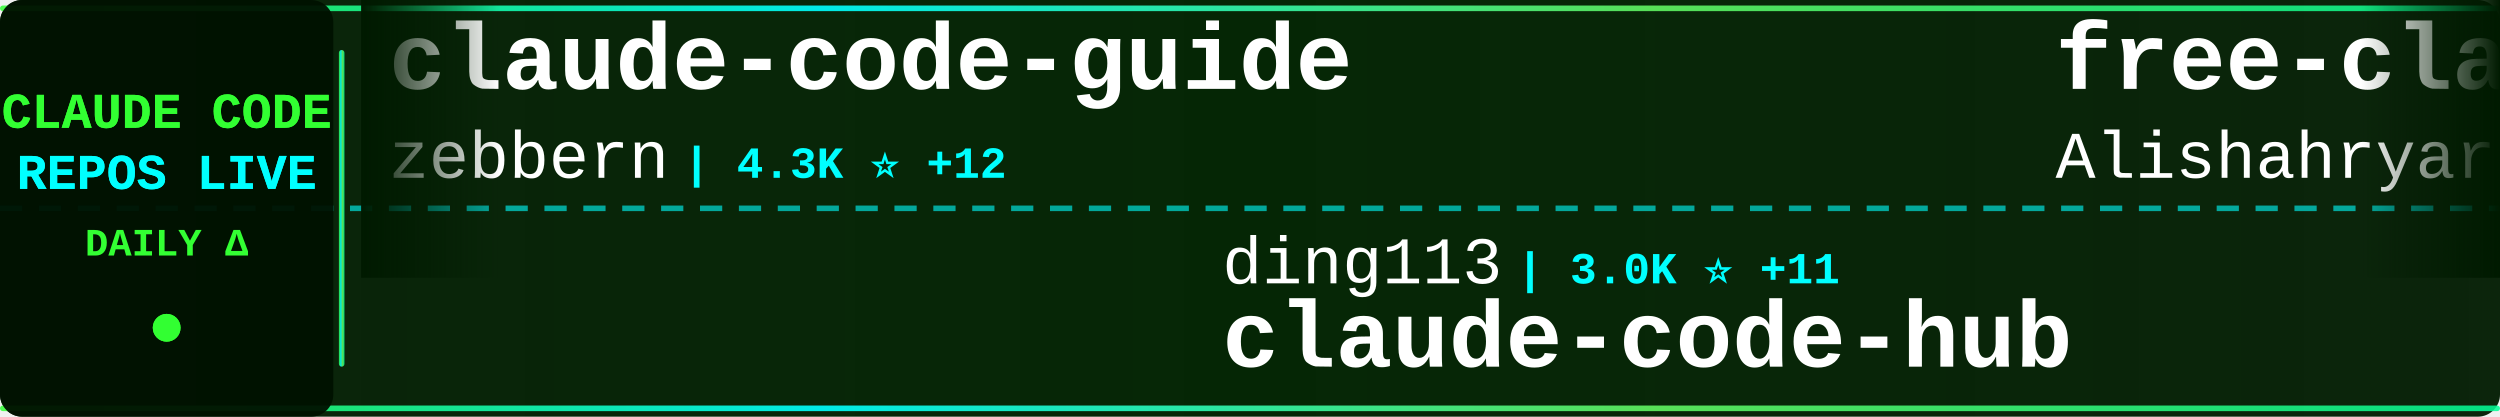
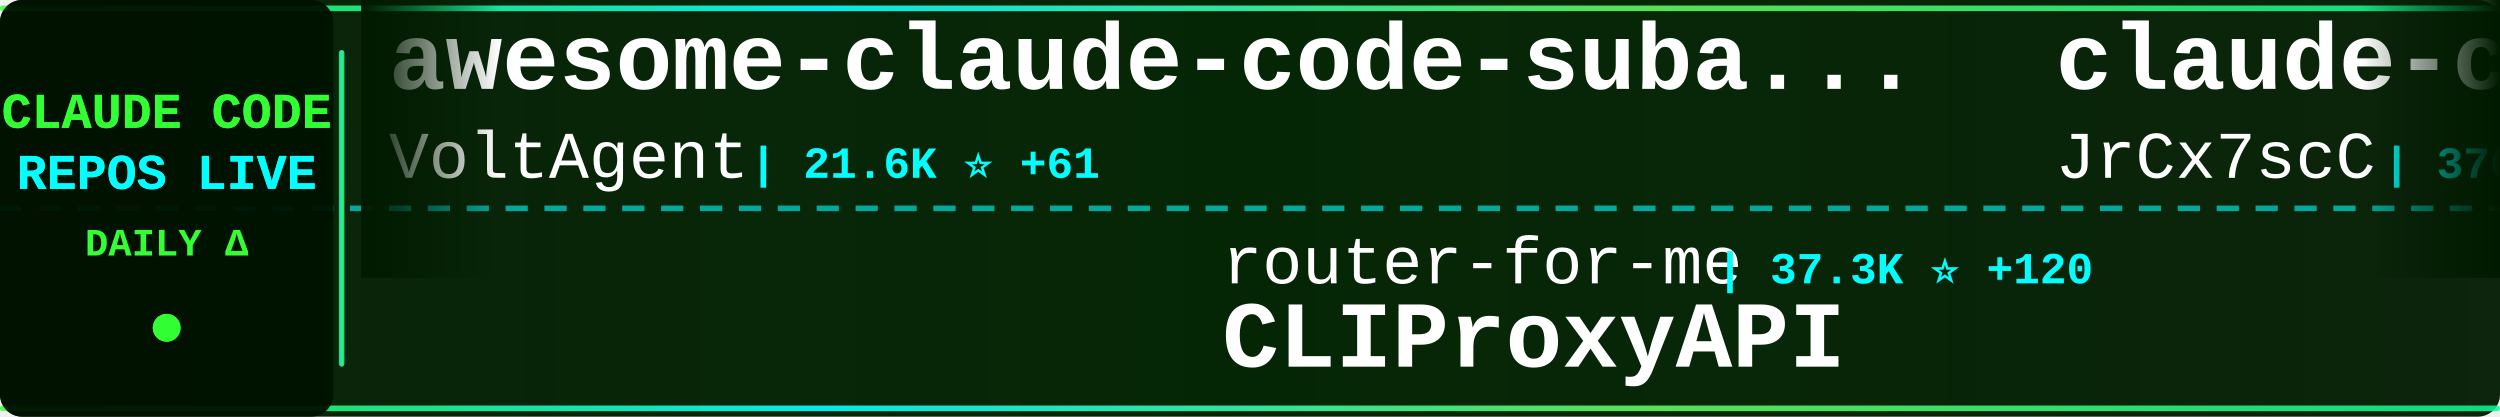
<svg xmlns="http://www.w3.org/2000/svg" width="900" height="150">
  <defs>
    <linearGradient id="tickerBg" x1="0%" y1="0%" x2="100%" y2="0%">
      <stop offset="0%" style="stop-color:#001a00;stop-opacity:0.95" />
      <stop offset="50%" style="stop-color:#002200;stop-opacity:0.98" />
      <stop offset="100%" style="stop-color:#001a00;stop-opacity:0.95" />
    </linearGradient>
    <linearGradient id="borderGrad" x1="0%" y1="0%" x2="100%" y2="0%">
      <stop offset="0%" style="stop-color:#33ff33;stop-opacity:0.85">
        <animate attributeName="stop-opacity" values="0.85;1;0.85" dur="2s" repeatCount="indefinite" />
      </stop>
      <stop offset="33%" style="stop-color:#00ffff;stop-opacity:0.9">
        <animate attributeName="stop-opacity" values="0.9;1;0.9" dur="2.2s" repeatCount="indefinite" />
      </stop>
      <stop offset="66%" style="stop-color:#66ff66;stop-opacity:0.85">
        <animate attributeName="stop-opacity" values="0.85;1;0.85" dur="1.8s" repeatCount="indefinite" />
      </stop>
      <stop offset="100%" style="stop-color:#00ff99;stop-opacity:0.85">
        <animate attributeName="stop-opacity" values="0.85;1;0.85" dur="2s" repeatCount="indefinite" />
      </stop>
    </linearGradient>
    <filter id="textGlow">
      <feGaussianBlur stdDeviation="0.1" result="coloredBlur" />
      <feMerge>
        <feMergeNode in="coloredBlur" />
        <feMergeNode in="SourceGraphic" />
      </feMerge>
    </filter>
    <filter id="metricGlow">
      <feGaussianBlur stdDeviation="0.2" result="coloredBlur" />
      <feMerge>
        <feMergeNode in="coloredBlur" />
        <feMergeNode in="SourceGraphic" />
      </feMerge>
    </filter>
    <linearGradient id="leftFade" x1="0%" y1="0%" x2="100%" y2="0%">
      <stop offset="0%" style="stop-color:#001a00;stop-opacity:1" />
      <stop offset="100%" style="stop-color:#001a00;stop-opacity:0" />
    </linearGradient>
    <linearGradient id="rightFade" x1="0%" y1="0%" x2="100%" y2="0%">
      <stop offset="0%" style="stop-color:#001a00;stop-opacity:0" />
      <stop offset="100%" style="stop-color:#001a00;stop-opacity:1" />
    </linearGradient>
  </defs>
  <rect width="900" height="150" fill="url(#tickerBg)" rx="8" />
  <rect x="0" y="2" width="900" height="2" fill="url(#borderGrad)" rx="1" />
  <rect x="0" y="146" width="900" height="2" fill="url(#borderGrad)" rx="1" />
  <line x1="0" y1="75" x2="900" y2="75" stroke="#00ffff" stroke-width="2" stroke-dasharray="8 6" opacity="0.6" />
  <rect x="0" y="0" width="120" height="150" fill="#001100" opacity="0.95" rx="8" />
  <text x="60" y="46" font-family="'Courier New', monospace" font-size="18" font-weight="bold" fill="#33ff33" text-anchor="middle" filter="url(#textGlow)">
    CLAUDE CODE
  </text>
  <text x="60" y="68" font-family="'Courier New', monospace" font-size="18" font-weight="bold" fill="#00ffff" text-anchor="middle" filter="url(#textGlow)">
    REPOS LIVE
  </text>
  <text x="60" y="92" font-family="'Courier New', monospace" font-size="14" font-weight="bold" fill="#33ff33" text-anchor="middle">
    DAILY Δ
  </text>
  <circle cx="60" cy="118" r="5" fill="#33ff33" filter="url(#metricGlow)">
    <animate attributeName="r" values="4;6;4" dur="1.5s" repeatCount="indefinite" />
    <animate attributeName="opacity" values="0.6;1;0.6" dur="1.5s" repeatCount="indefinite" />
  </circle>
  <rect x="122" y="18" width="2" height="114" fill="url(#borderGrad)" rx="1" />
  <clipPath id="tickerClip">
    <rect x="130" y="0" width="770" height="150" />
  </clipPath>
  <g clip-path="url(#tickerClip)">
    <g id="tickerItems">
      <animateTransform attributeName="transform" attributeType="XML" type="translate" from="0 0" to="-3000 0" dur="54s" repeatCount="indefinite" />
      <g transform="translate(0, 0)">
-         <text x="140" y="32" font-family="'Courier New', monospace" font-size="34" font-weight="bold" fill="#ffffff">claude-code-guide</text>
-         <text x="140" y="64" font-family="'Courier New', monospace" font-size="24" font-weight="normal" fill="#ffffff" opacity="1.0">zebbern</text>
-         <text x="246" y="64" font-family="'Courier New', monospace" font-size="16" font-weight="bold" fill="#00ffff"> | 4.3K ⭐ +12</text>
+         <text x="140" y="32" font-family="'Courier New', monospace" font-size="34" font-weight="bold" fill="#ffffff">awesome-claude-code-suba...</text>
+         <text x="140" y="64" font-family="'Courier New', monospace" font-size="24" font-weight="normal" fill="#ffffff" opacity="1.0">VoltAgent</text>
+         <text x="270" y="64" font-family="'Courier New', monospace" font-size="16" font-weight="bold" fill="#00ffff"> | 21.6K ⭐ +61</text>
      </g>
      <g transform="translate(300, 0)">
-         <text x="140" y="102" font-family="'Courier New', monospace" font-size="24" font-weight="normal" fill="#ffffff" opacity="1.0">ding113</text>
-         <text x="246" y="102" font-family="'Courier New', monospace" font-size="16" font-weight="bold" fill="#00ffff"> | 3.0K ⭐ +11</text>
-         <text x="140" y="132" font-family="'Courier New', monospace" font-size="34" font-weight="bold" fill="#ffffff">claude-code-hub</text>
+         <text x="140" y="102" font-family="'Courier New', monospace" font-size="24" font-weight="normal" fill="#ffffff" opacity="1.0">router-for-me</text>
+         <text x="318" y="102" font-family="'Courier New', monospace" font-size="16" font-weight="bold" fill="#00ffff"> | 37.3K ⭐ +120</text>
+         <text x="140" y="132" font-family="'Courier New', monospace" font-size="34" font-weight="bold" fill="#ffffff">CLIProxyAPI</text>
      </g>
      <g transform="translate(600, 0)">
-         <text x="140" y="32" font-family="'Courier New', monospace" font-size="34" font-weight="bold" fill="#ffffff">free-claude-code</text>
-         <text x="140" y="64" font-family="'Courier New', monospace" font-size="24" font-weight="normal" fill="#ffffff" opacity="1.0">Alishahryar1</text>
-         <text x="306" y="64" font-family="'Courier New', monospace" font-size="16" font-weight="bold" fill="#00ffff"> | 33.9K ⭐ +269</text>
+         <text x="140" y="32" font-family="'Courier New', monospace" font-size="34" font-weight="bold" fill="#ffffff">claude-code-source</text>
+         <text x="140" y="64" font-family="'Courier New', monospace" font-size="24" font-weight="normal" fill="#ffffff" opacity="1.0">JrCx7scC</text>
+         <text x="258" y="64" font-family="'Courier New', monospace" font-size="16" font-weight="bold" fill="#00ffff"> | 370 ⭐</text>
      </g>
      <g transform="translate(900, 0)">
-         <text x="140" y="102" font-family="'Courier New', monospace" font-size="24" font-weight="normal" fill="#ffffff" opacity="1.0">oboard</text>
-         <text x="234" y="102" font-family="'Courier New', monospace" font-size="16" font-weight="bold" fill="#00ffff"> | 3.2K ⭐ +3</text>
-         <text x="140" y="132" font-family="'Courier New', monospace" font-size="34" font-weight="bold" fill="#ffffff">claude-code-rev</text>
+         <text x="140" y="102" font-family="'Courier New', monospace" font-size="24" font-weight="normal" fill="#ffffff" opacity="1.0">guanshan</text>
+         <text x="258" y="102" font-family="'Courier New', monospace" font-size="16" font-weight="bold" fill="#00ffff"> | 60 ⭐</text>
+         <text x="140" y="132" font-family="'Courier New', monospace" font-size="34" font-weight="bold" fill="#ffffff">ClaudeCode</text>
      </g>
      <g transform="translate(1200, 0)">
-         <text x="140" y="32" font-family="'Courier New', monospace" font-size="34" font-weight="bold" fill="#ffffff">claude-code-book</text>
-         <text x="140" y="64" font-family="'Courier New', monospace" font-size="24" font-weight="normal" fill="#ffffff" opacity="1.0">lintsinghua</text>
-         <text x="294" y="64" font-family="'Courier New', monospace" font-size="16" font-weight="bold" fill="#00ffff"> | 3.6K ⭐ +10</text>
+         <text x="140" y="32" font-family="'Courier New', monospace" font-size="34" font-weight="bold" fill="#ffffff">antigravity-awesome-skil...</text>
+         <text x="140" y="64" font-family="'Courier New', monospace" font-size="24" font-weight="normal" fill="#ffffff" opacity="1.0">sickn33</text>
+         <text x="246" y="64" font-family="'Courier New', monospace" font-size="16" font-weight="bold" fill="#00ffff"> | 40.4K ⭐ +92</text>
      </g>
      <g transform="translate(1500, 0)">
-         <text x="140" y="102" font-family="'Courier New', monospace" font-size="24" font-weight="normal" fill="#ffffff" opacity="1.0">ponponon</text>
-         <text x="258" y="102" font-family="'Courier New', monospace" font-size="16" font-weight="bold" fill="#00ffff"> | 2.3K ⭐ +3</text>
-         <text x="140" y="132" font-family="'Courier New', monospace" font-size="34" font-weight="bold" fill="#ffffff">claude_code_src</text>
+         <text x="140" y="102" font-family="'Courier New', monospace" font-size="24" font-weight="normal" fill="#ffffff" opacity="1.0">davila7</text>
+         <text x="246" y="102" font-family="'Courier New', monospace" font-size="16" font-weight="bold" fill="#00ffff"> | 28.0K ⭐ +63</text>
+         <text x="140" y="132" font-family="'Courier New', monospace" font-size="34" font-weight="bold" fill="#ffffff">claude-code-templates</text>
      </g>
      <g transform="translate(1800, 0)">
-         <text x="140" y="32" font-family="'Courier New', monospace" font-size="34" font-weight="bold" fill="#ffffff">claude-code</text>
-         <text x="140" y="64" font-family="'Courier New', monospace" font-size="24" font-weight="normal" fill="#ffffff" opacity="1.0">lowcortisolprogrammer</text>
-         <text x="414" y="64" font-family="'Courier New', monospace" font-size="16" font-weight="bold" fill="#00ffff"> | 172 ⭐</text>
+         <text x="140" y="32" font-family="'Courier New', monospace" font-size="34" font-weight="bold" fill="#ffffff">collection-claude-code-s...</text>
+         <text x="140" y="64" font-family="'Courier New', monospace" font-size="24" font-weight="normal" fill="#ffffff" opacity="1.0">chauncygu</text>
+         <text x="270" y="64" font-family="'Courier New', monospace" font-size="16" font-weight="bold" fill="#00ffff"> | 2.6K ⭐ +11</text>
      </g>
      <g transform="translate(2100, 0)">
-         <text x="140" y="102" font-family="'Courier New', monospace" font-size="24" font-weight="normal" fill="#ffffff" opacity="1.0">Windy3f3f3f3f</text>
-         <text x="318" y="102" font-family="'Courier New', monospace" font-size="16" font-weight="bold" fill="#00ffff"> | 2.6K ⭐ +10</text>
-         <text x="140" y="132" font-family="'Courier New', monospace" font-size="34" font-weight="bold" fill="#ffffff">how-claude-code-works</text>
+         <text x="140" y="102" font-family="'Courier New', monospace" font-size="24" font-weight="normal" fill="#ffffff" opacity="1.0">jqueryscript</text>
+         <text x="306" y="102" font-family="'Courier New', monospace" font-size="16" font-weight="bold" fill="#00ffff"> | 420 ⭐ +2</text>
+         <text x="140" y="132" font-family="'Courier New', monospace" font-size="34" font-weight="bold" fill="#ffffff">awesome-claude-code</text>
      </g>
      <g transform="translate(2400, 0)">
-         <text x="140" y="32" font-family="'Courier New', monospace" font-size="34" font-weight="bold" fill="#ffffff">claude-code-analysis</text>
-         <text x="140" y="64" font-family="'Courier New', monospace" font-size="24" font-weight="normal" fill="#ffffff" opacity="1.0">liuup</text>
-         <text x="222" y="64" font-family="'Courier New', monospace" font-size="16" font-weight="bold" fill="#00ffff"> | 3.1K ⭐ +26</text>
+         <text x="140" y="32" font-family="'Courier New', monospace" font-size="34" font-weight="bold" fill="#ffffff">claude-code-guide</text>
+         <text x="140" y="64" font-family="'Courier New', monospace" font-size="24" font-weight="normal" fill="#ffffff" opacity="1.0">Cranot</text>
+         <text x="234" y="64" font-family="'Courier New', monospace" font-size="16" font-weight="bold" fill="#00ffff"> | 2.8K ⭐ +2</text>
      </g>
      <g transform="translate(2700, 0)">
-         <text x="140" y="102" font-family="'Courier New', monospace" font-size="24" font-weight="normal" fill="#ffffff" opacity="1.0">FlorianBruniaux</text>
-         <text x="342" y="102" font-family="'Courier New', monospace" font-size="16" font-weight="bold" fill="#00ffff"> | 4.9K ⭐ +71</text>
-         <text x="140" y="132" font-family="'Courier New', monospace" font-size="34" font-weight="bold" fill="#ffffff">claude-code-ultimate-gui...</text>
+         <text x="140" y="102" font-family="'Courier New', monospace" font-size="24" font-weight="normal" fill="#ffffff" opacity="1.0">lowcortisolprogrammer</text>
+         <text x="414" y="102" font-family="'Courier New', monospace" font-size="16" font-weight="bold" fill="#00ffff"> | 172 ⭐</text>
+         <text x="140" y="132" font-family="'Courier New', monospace" font-size="34" font-weight="bold" fill="#ffffff">claude-code</text>
      </g>
      <g transform="translate(3000, 0)">
-         <text x="140" y="32" font-family="'Courier New', monospace" font-size="34" font-weight="bold" fill="#ffffff">claude-code-guide</text>
-         <text x="140" y="64" font-family="'Courier New', monospace" font-size="24" font-weight="normal" fill="#ffffff" opacity="1.0">zebbern</text>
-         <text x="246" y="64" font-family="'Courier New', monospace" font-size="16" font-weight="bold" fill="#00ffff"> | 4.3K ⭐ +12</text>
+         <text x="140" y="32" font-family="'Courier New', monospace" font-size="34" font-weight="bold" fill="#ffffff">awesome-claude-code-suba...</text>
+         <text x="140" y="64" font-family="'Courier New', monospace" font-size="24" font-weight="normal" fill="#ffffff" opacity="1.0">VoltAgent</text>
+         <text x="270" y="64" font-family="'Courier New', monospace" font-size="16" font-weight="bold" fill="#00ffff"> | 21.6K ⭐ +61</text>
      </g>
      <g transform="translate(3300, 0)">
-         <text x="140" y="102" font-family="'Courier New', monospace" font-size="24" font-weight="normal" fill="#ffffff" opacity="1.0">ding113</text>
-         <text x="246" y="102" font-family="'Courier New', monospace" font-size="16" font-weight="bold" fill="#00ffff"> | 3.0K ⭐ +11</text>
-         <text x="140" y="132" font-family="'Courier New', monospace" font-size="34" font-weight="bold" fill="#ffffff">claude-code-hub</text>
+         <text x="140" y="102" font-family="'Courier New', monospace" font-size="24" font-weight="normal" fill="#ffffff" opacity="1.0">router-for-me</text>
+         <text x="318" y="102" font-family="'Courier New', monospace" font-size="16" font-weight="bold" fill="#00ffff"> | 37.3K ⭐ +120</text>
+         <text x="140" y="132" font-family="'Courier New', monospace" font-size="34" font-weight="bold" fill="#ffffff">CLIProxyAPI</text>
      </g>
      <g transform="translate(3600, 0)">
-         <text x="140" y="32" font-family="'Courier New', monospace" font-size="34" font-weight="bold" fill="#ffffff">free-claude-code</text>
-         <text x="140" y="64" font-family="'Courier New', monospace" font-size="24" font-weight="normal" fill="#ffffff" opacity="1.0">Alishahryar1</text>
-         <text x="306" y="64" font-family="'Courier New', monospace" font-size="16" font-weight="bold" fill="#00ffff"> | 33.9K ⭐ +269</text>
+         <text x="140" y="32" font-family="'Courier New', monospace" font-size="34" font-weight="bold" fill="#ffffff">claude-code-source</text>
+         <text x="140" y="64" font-family="'Courier New', monospace" font-size="24" font-weight="normal" fill="#ffffff" opacity="1.0">JrCx7scC</text>
+         <text x="258" y="64" font-family="'Courier New', monospace" font-size="16" font-weight="bold" fill="#00ffff"> | 370 ⭐</text>
      </g>
      <g transform="translate(3900, 0)">
-         <text x="140" y="102" font-family="'Courier New', monospace" font-size="24" font-weight="normal" fill="#ffffff" opacity="1.0">oboard</text>
-         <text x="234" y="102" font-family="'Courier New', monospace" font-size="16" font-weight="bold" fill="#00ffff"> | 3.2K ⭐ +3</text>
-         <text x="140" y="132" font-family="'Courier New', monospace" font-size="34" font-weight="bold" fill="#ffffff">claude-code-rev</text>
+         <text x="140" y="102" font-family="'Courier New', monospace" font-size="24" font-weight="normal" fill="#ffffff" opacity="1.0">guanshan</text>
+         <text x="258" y="102" font-family="'Courier New', monospace" font-size="16" font-weight="bold" fill="#00ffff"> | 60 ⭐</text>
+         <text x="140" y="132" font-family="'Courier New', monospace" font-size="34" font-weight="bold" fill="#ffffff">ClaudeCode</text>
      </g>
    </g>
  </g>
  <rect x="130" y="0" width="50" height="100" fill="url(#leftFade)" />
  <rect x="850" y="0" width="50" height="100" fill="url(#rightFade)" />
</svg>
